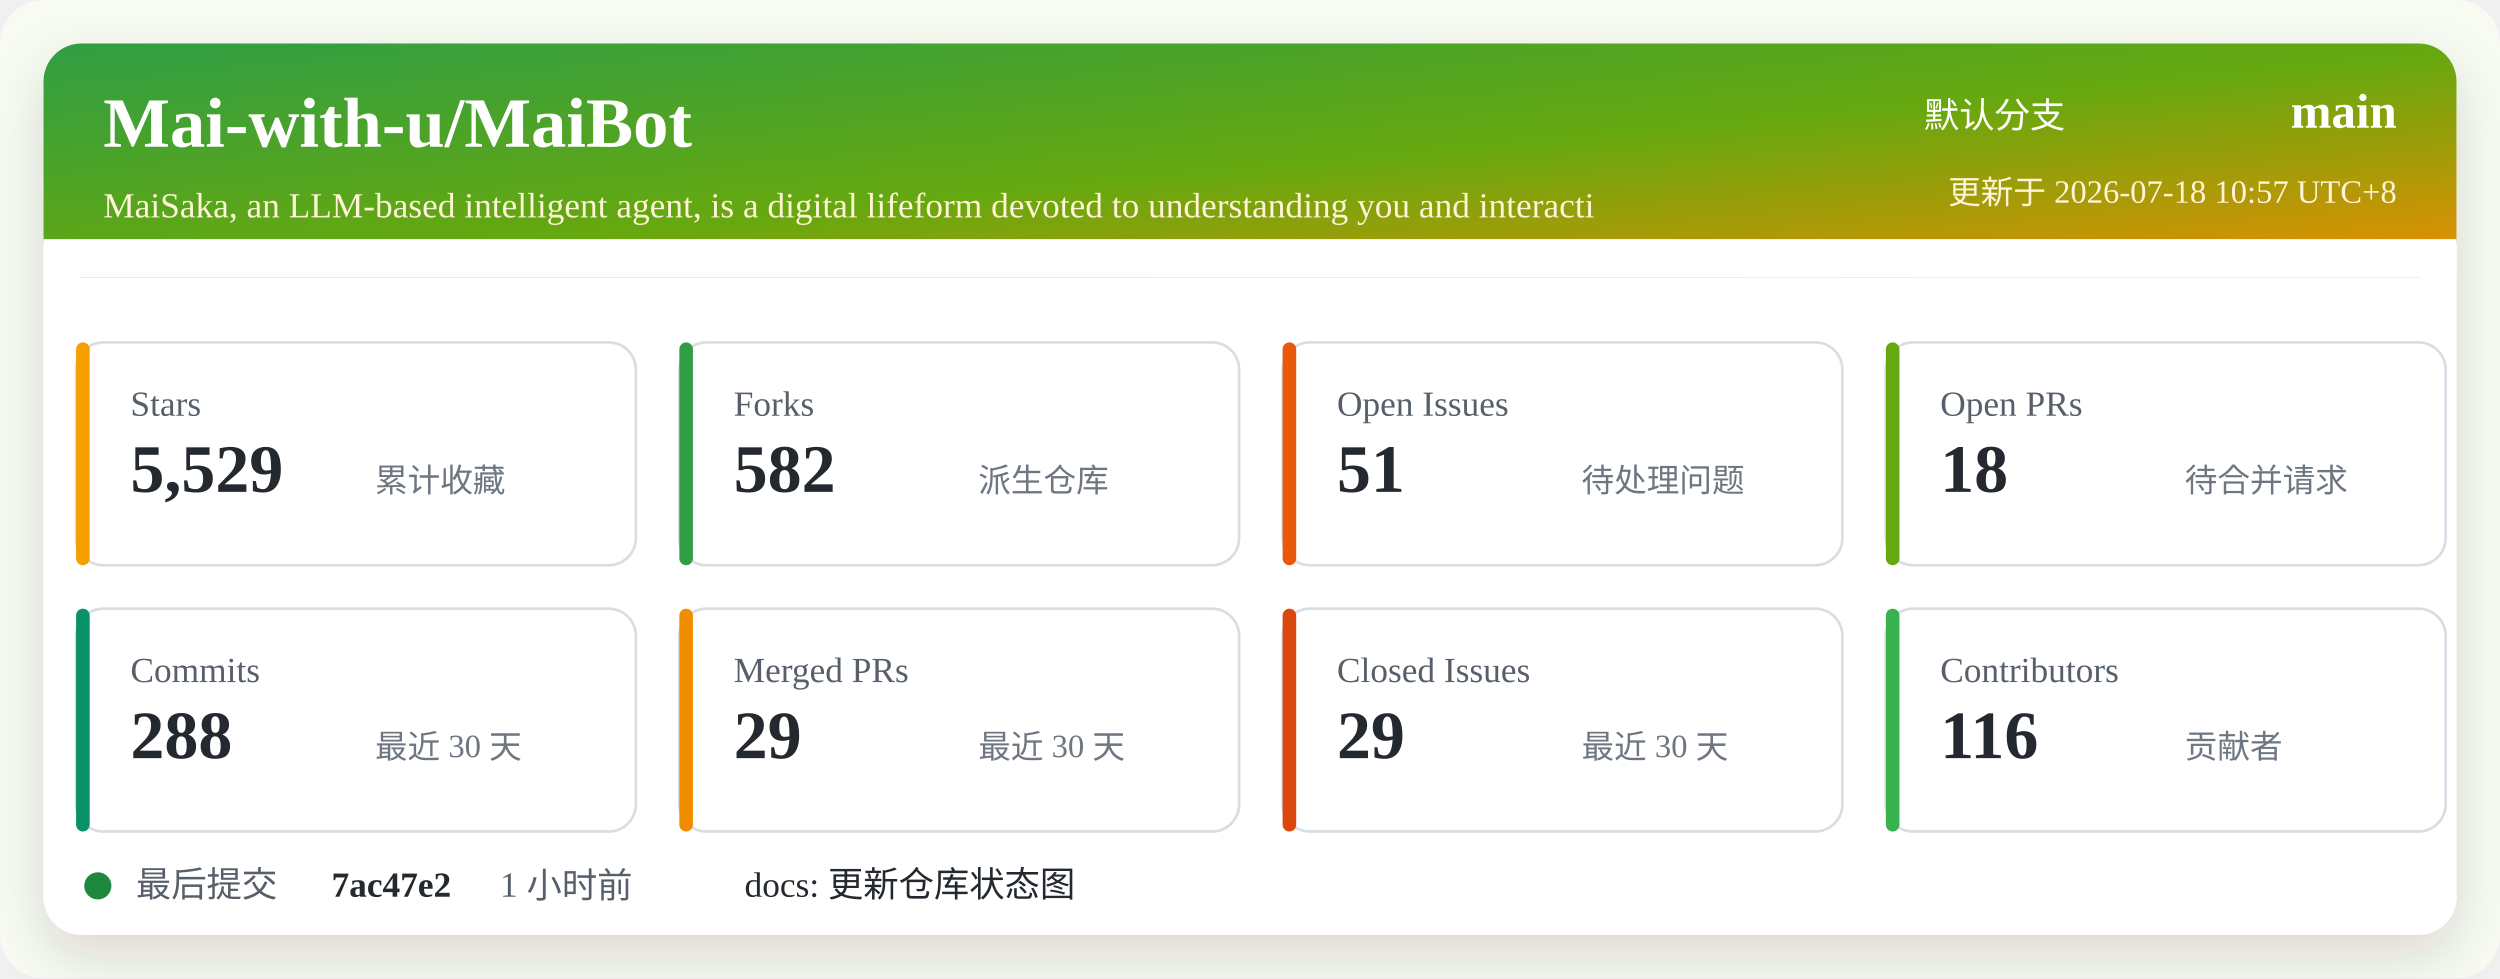
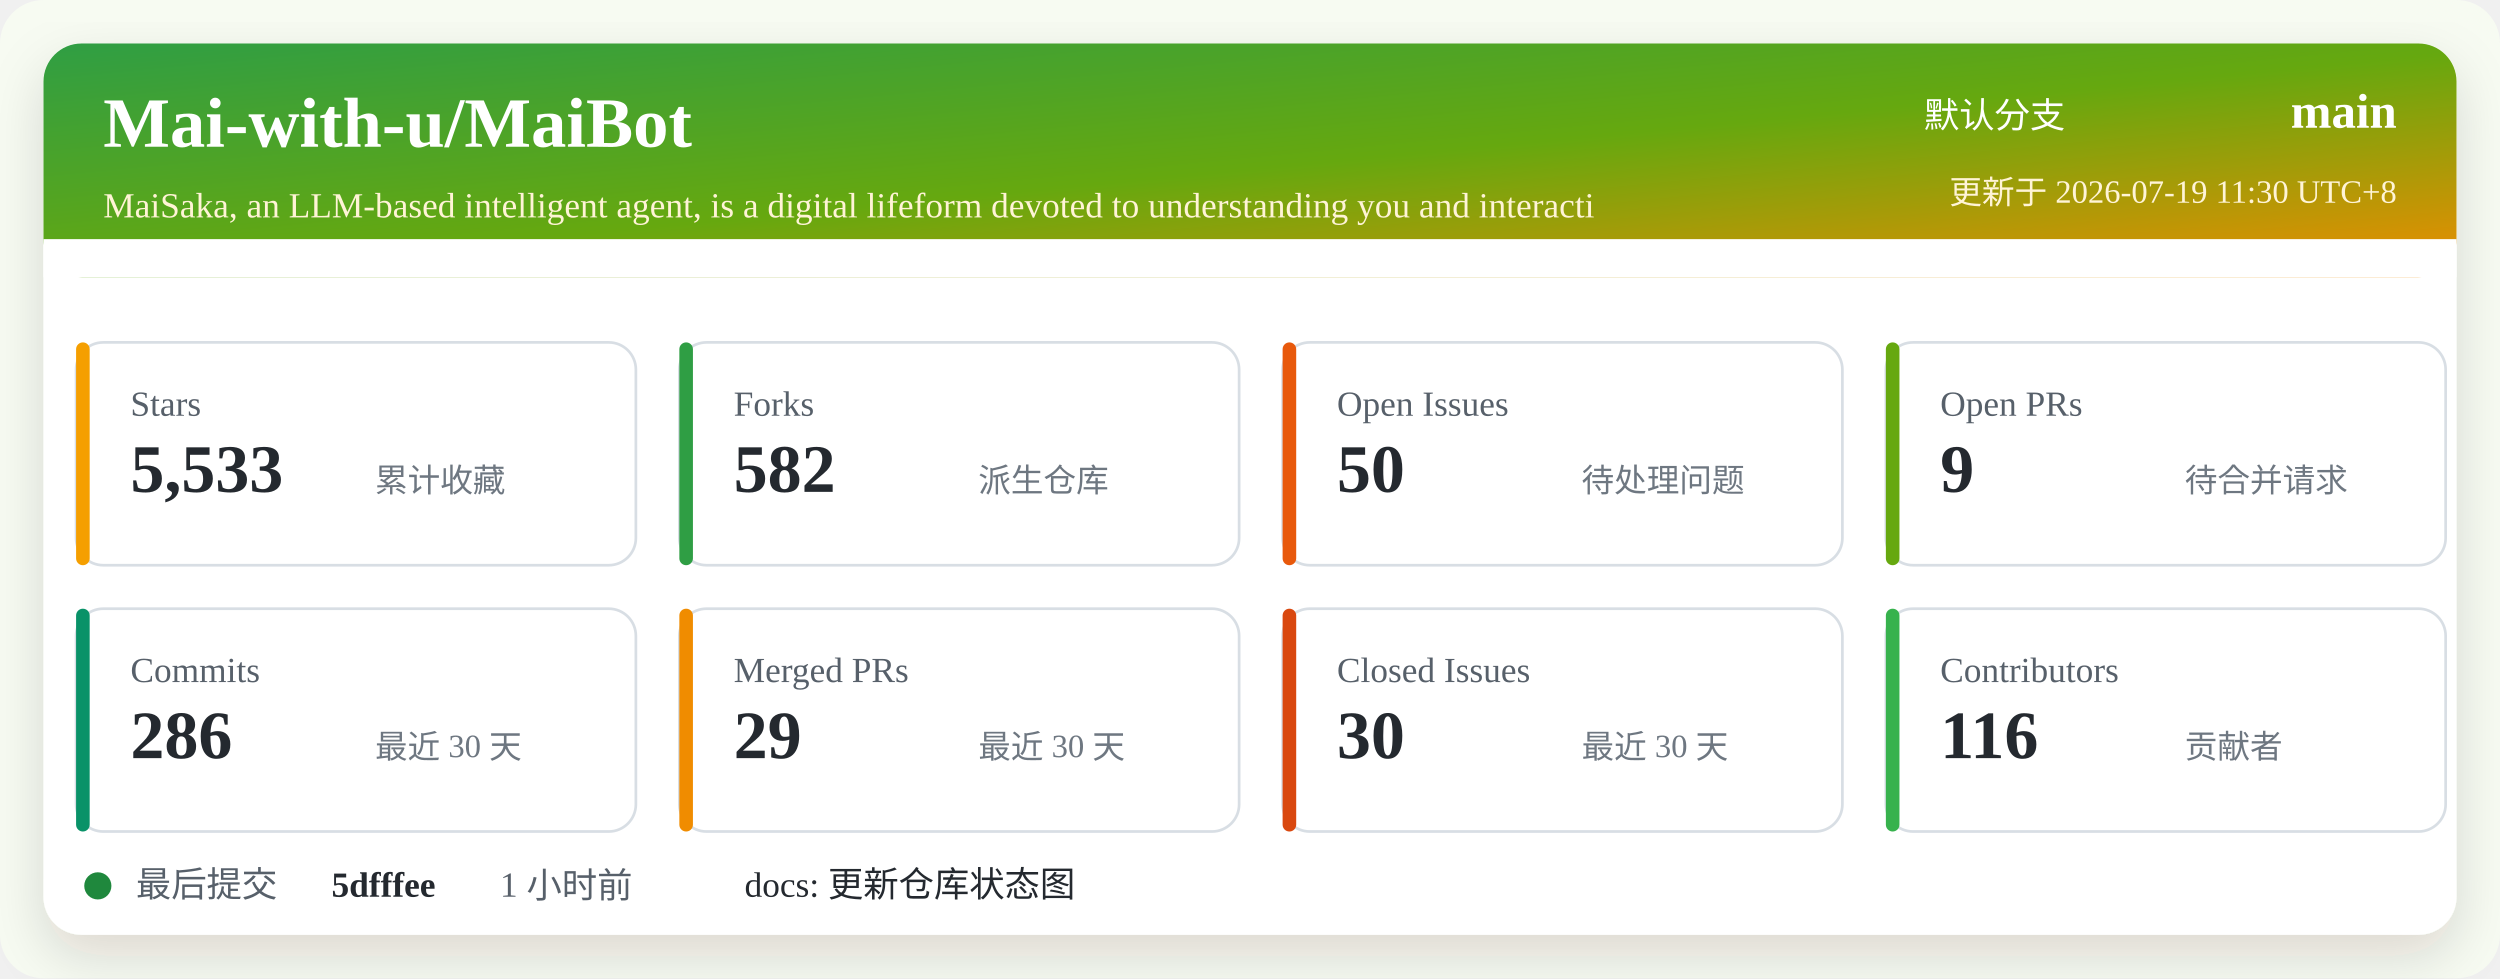
<svg xmlns="http://www.w3.org/2000/svg" width="920" height="360" viewBox="0 0 920 360" role="img" aria-labelledby="title desc">
  <defs>
    <linearGradient id="header" x1="0" x2="1" y1="0" y2="1">
      <stop offset="0%" stop-color="#2f9e44" />
      <stop offset="52%" stop-color="#66a80f" />
      <stop offset="100%" stop-color="#f08c00" />
    </linearGradient>
    <filter id="shadow" x="-5%" y="-5%" width="110%" height="110%">
      <feDropShadow dx="0" dy="8" stdDeviation="10" flood-color="#2b2318" flood-opacity="0.14" />
    </filter>
  </defs>
  <rect width="920" height="360" rx="16" fill="#f7fbf2" />
  <rect x="16" y="16" width="888" height="328" rx="14" fill="#ffffff" filter="url(#shadow)" />
  <rect x="16" y="16" width="888" height="86" rx="14" fill="url(#header)" />
  <path d="M16 88 H904 V102 H16 Z" fill="#ffffff" />
  <text x="38" y="54" fill="#ffffff" font-size="26" font-weight="700">Mai-with-u/MaiBot</text>
  <text x="38" y="80" fill="#fff4d6" font-size="13">MaiSaka, an LLM-based intelligent agent, is a digital lifeform devoted to understanding you and interacti</text>
  <text x="760" y="47" fill="#ffffff" font-size="13" text-anchor="end">默认分支</text>
  <text x="882" y="47" fill="#ffffff" font-size="18" font-weight="700" text-anchor="end">main</text>
-   <text x="882" y="75" fill="#fff4d6" font-size="12" text-anchor="end">更新于 2026-07-18 10:57 UTC+8</text>
+   <text x="882" y="75" fill="#fff4d6" font-size="12" text-anchor="end">更新于 2026-07-19 11:30 UTC+8</text>
  <g transform="translate(28 126)">
    <rect width="206" height="82" rx="10" fill="#ffffff" stroke="#d8dee4" />
    <rect x="0" y="0" width="5" height="82" rx="2.5" fill="#f59f00" />
    <text x="20" y="27" fill="#57606a" font-size="13">Stars</text>
-     <text x="20" y="55" fill="#24292f" font-size="25" font-weight="700">5,529</text>
+     <text x="20" y="55" fill="#24292f" font-size="25" font-weight="700">5,533</text>
    <text x="110" y="55" fill="#6e7781" font-size="12">累计收藏</text>
  </g>
  <g transform="translate(250 126)">
    <rect width="206" height="82" rx="10" fill="#ffffff" stroke="#d8dee4" />
    <rect x="0" y="0" width="5" height="82" rx="2.5" fill="#2f9e44" />
    <text x="20" y="27" fill="#57606a" font-size="13">Forks</text>
    <text x="20" y="55" fill="#24292f" font-size="25" font-weight="700">582</text>
    <text x="110" y="55" fill="#6e7781" font-size="12">派生仓库</text>
  </g>
  <g transform="translate(472 126)">
    <rect width="206" height="82" rx="10" fill="#ffffff" stroke="#d8dee4" />
    <rect x="0" y="0" width="5" height="82" rx="2.5" fill="#e8590c" />
    <text x="20" y="27" fill="#57606a" font-size="13">Open Issues</text>
-     <text x="20" y="55" fill="#24292f" font-size="25" font-weight="700">51</text>
+     <text x="20" y="55" fill="#24292f" font-size="25" font-weight="700">50</text>
    <text x="110" y="55" fill="#6e7781" font-size="12">待处理问题</text>
  </g>
  <g transform="translate(694 126)">
    <rect width="206" height="82" rx="10" fill="#ffffff" stroke="#d8dee4" />
    <rect x="0" y="0" width="5" height="82" rx="2.5" fill="#66a80f" />
    <text x="20" y="27" fill="#57606a" font-size="13">Open PRs</text>
-     <text x="20" y="55" fill="#24292f" font-size="25" font-weight="700">18</text>
+     <text x="20" y="55" fill="#24292f" font-size="25" font-weight="700">9</text>
    <text x="110" y="55" fill="#6e7781" font-size="12">待合并请求</text>
  </g>
  <g transform="translate(28 224)">
    <rect width="206" height="82" rx="10" fill="#ffffff" stroke="#d8dee4" />
    <rect x="0" y="0" width="5" height="82" rx="2.5" fill="#099268" />
    <text x="20" y="27" fill="#57606a" font-size="13">Commits</text>
-     <text x="20" y="55" fill="#24292f" font-size="25" font-weight="700">288</text>
+     <text x="20" y="55" fill="#24292f" font-size="25" font-weight="700">286</text>
    <text x="110" y="55" fill="#6e7781" font-size="12">最近 30 天</text>
  </g>
  <g transform="translate(250 224)">
    <rect width="206" height="82" rx="10" fill="#ffffff" stroke="#d8dee4" />
    <rect x="0" y="0" width="5" height="82" rx="2.5" fill="#f08c00" />
    <text x="20" y="27" fill="#57606a" font-size="13">Merged PRs</text>
    <text x="20" y="55" fill="#24292f" font-size="25" font-weight="700">29</text>
    <text x="110" y="55" fill="#6e7781" font-size="12">最近 30 天</text>
  </g>
  <g transform="translate(472 224)">
    <rect width="206" height="82" rx="10" fill="#ffffff" stroke="#d8dee4" />
    <rect x="0" y="0" width="5" height="82" rx="2.5" fill="#d9480f" />
    <text x="20" y="27" fill="#57606a" font-size="13">Closed Issues</text>
-     <text x="20" y="55" fill="#24292f" font-size="25" font-weight="700">29</text>
+     <text x="20" y="55" fill="#24292f" font-size="25" font-weight="700">30</text>
    <text x="110" y="55" fill="#6e7781" font-size="12">最近 30 天</text>
  </g>
  <g transform="translate(694 224)">
    <rect width="206" height="82" rx="10" fill="#ffffff" stroke="#d8dee4" />
    <rect x="0" y="0" width="5" height="82" rx="2.5" fill="#37b24d" />
    <text x="20" y="27" fill="#57606a" font-size="13">Contributors</text>
    <text x="20" y="55" fill="#24292f" font-size="25" font-weight="700">116</text>
    <text x="110" y="55" fill="#6e7781" font-size="12">贡献者</text>
  </g>
  <g transform="translate(28 318)">
    <circle cx="8" cy="8" r="5" fill="#1f883d" />
    <text x="22" y="12" fill="#57606a" font-size="13">最后提交</text>
-     <text x="94" y="12" fill="#24292f" font-size="13" font-weight="700">7ac47e2</text>
+     <text x="94" y="12" fill="#24292f" font-size="13" font-weight="700">5dfffee</text>
    <text x="156" y="12" fill="#57606a" font-size="13">1 小时前</text>
    <text x="246" y="12" fill="#24292f" font-size="13">docs: 更新仓库状态图</text>
  </g>
</svg>
